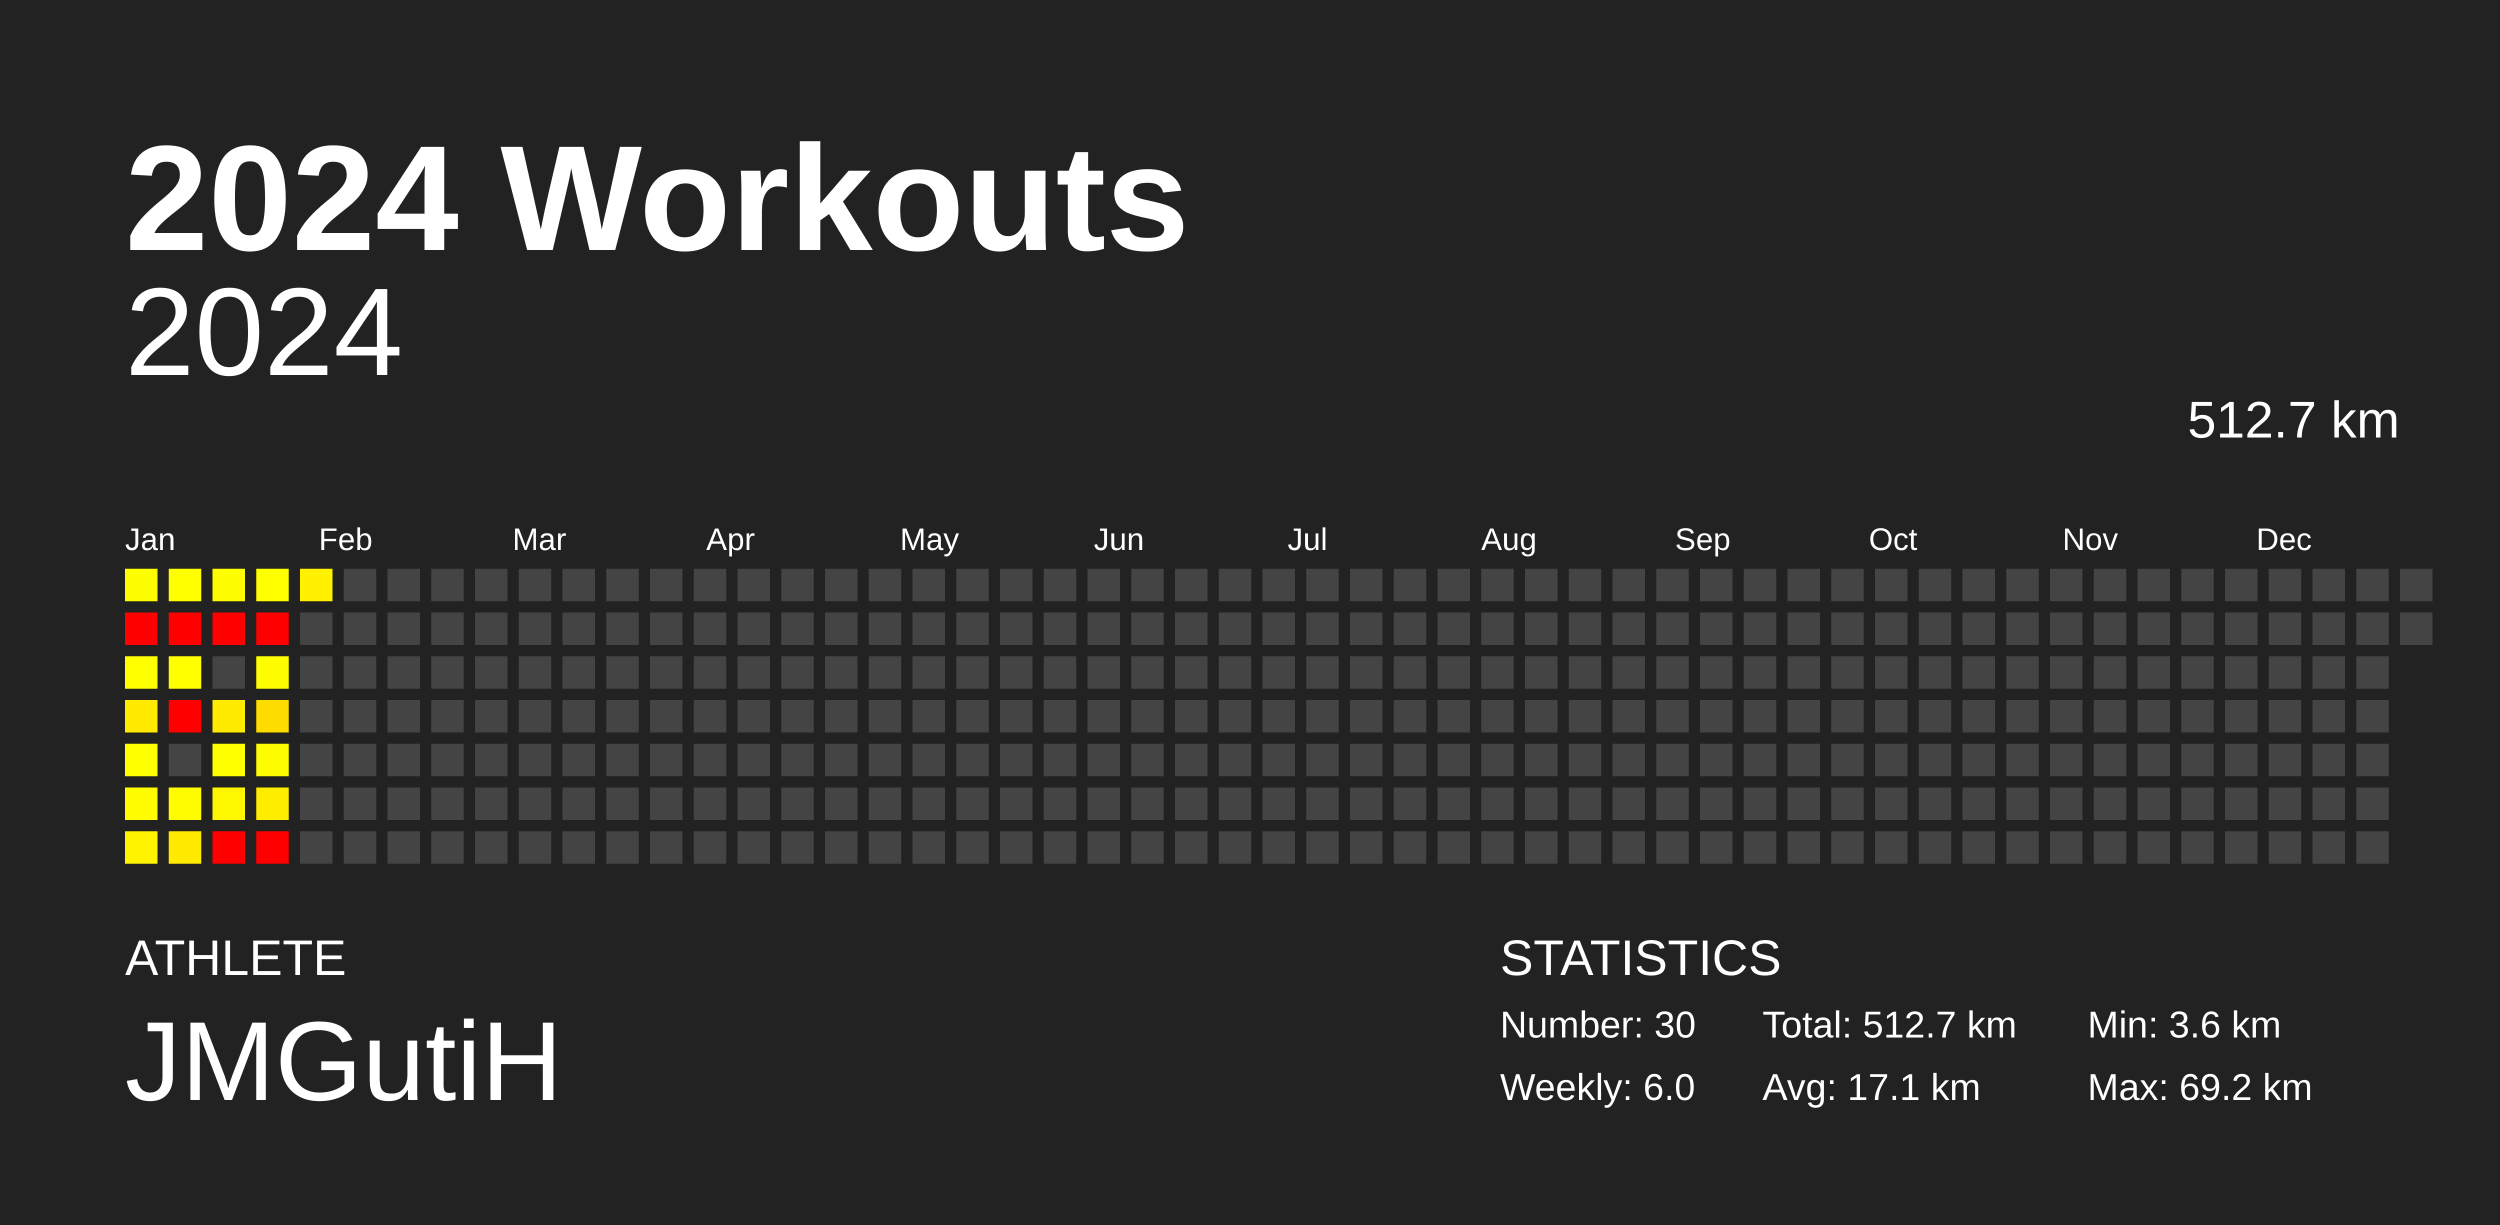
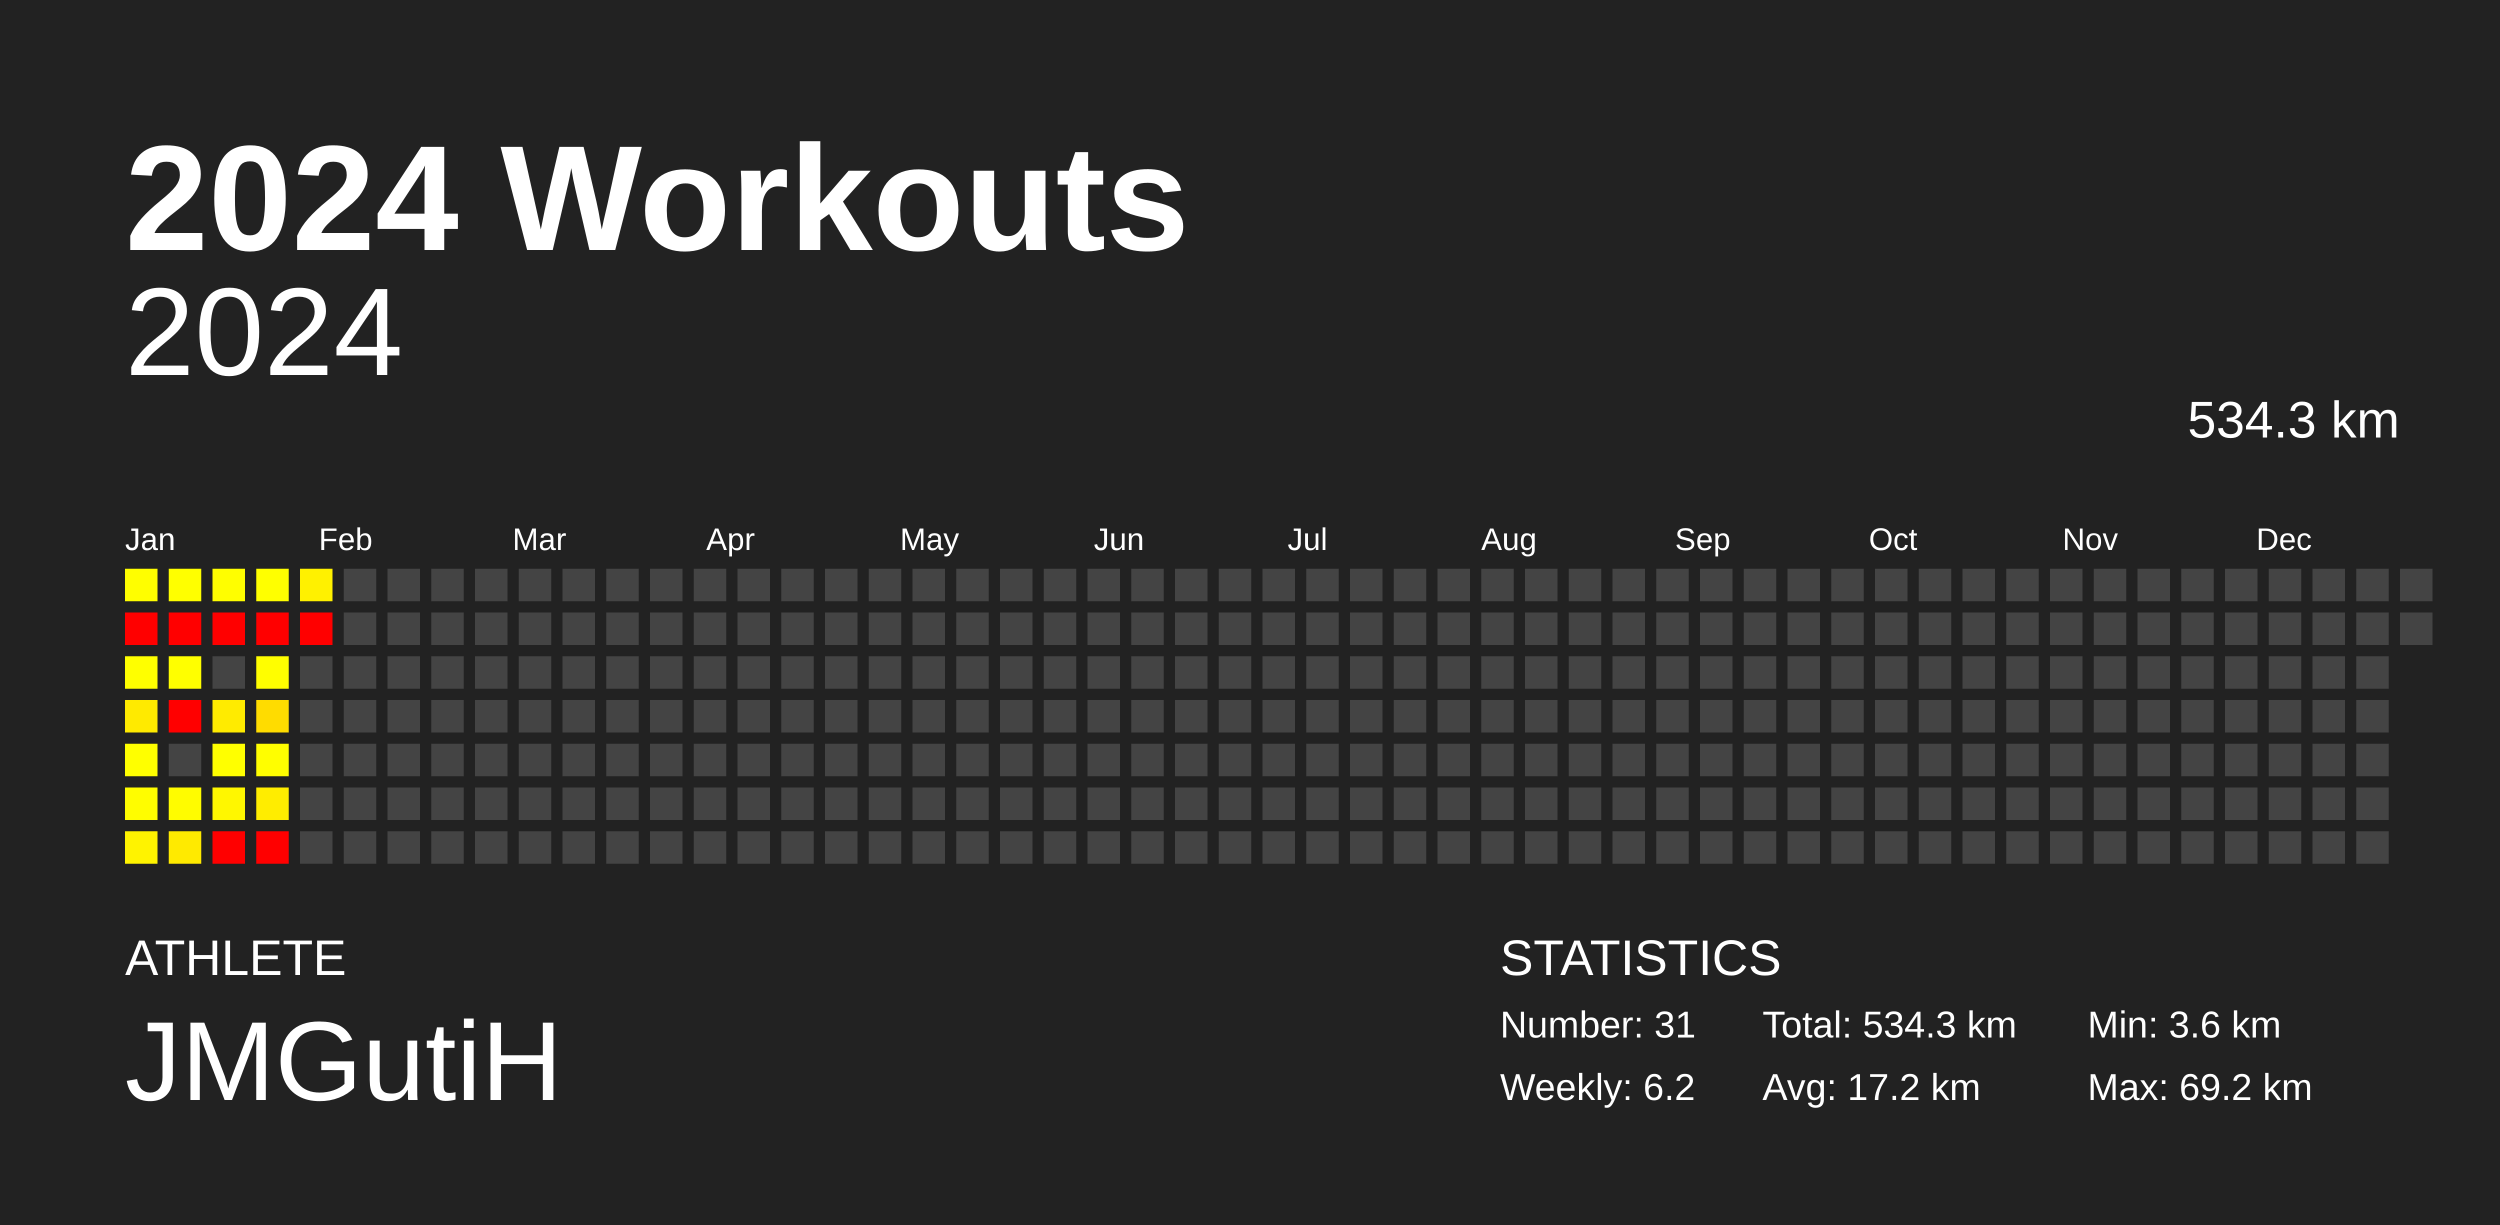
<svg xmlns="http://www.w3.org/2000/svg" baseProfile="full" height="98mm" version="1.1" viewBox="0,0,200,98" width="200mm">
  <defs />
  <rect fill="#222222" height="98" width="200" x="0" y="0" />
  <text fill="#FFFFFF" style="font-size:12px; font-family:Arial; font-weight:bold;" x="10" y="20">2024 Workouts</text>
  <text fill="#FFFFFF" style="font-size:4px; font-family:Arial" x="10" y="78">ATHLETE</text>
  <text fill="#FFFFFF" style="font-size:9px; font-family:Arial" x="10" y="88">JMGutiH</text>
  <text fill="#FFFFFF" style="font-size:4px; font-family:Arial" x="120" y="78">STATISTICS</text>
-   <text fill="#FFFFFF" style="font-size:3px; font-family:Arial" x="120" y="83">Number: 30</text>
-   <text fill="#FFFFFF" style="font-size:3px; font-family:Arial" x="120" y="88">Weekly: 6.0</text>
-   <text fill="#FFFFFF" style="font-size:3px; font-family:Arial" x="141" y="83">Total: 512.7 km</text>
-   <text fill="#FFFFFF" style="font-size:3px; font-family:Arial" x="141" y="88">Avg: 17.1 km</text>
+   <text fill="#FFFFFF" style="font-size:3px; font-family:Arial" x="120" y="83">Number: 31</text>
+   <text fill="#FFFFFF" style="font-size:3px; font-family:Arial" x="120" y="88">Weekly: 6.2</text>
+   <text fill="#FFFFFF" style="font-size:3px; font-family:Arial" x="141" y="83">Total: 534.3 km</text>
+   <text fill="#FFFFFF" style="font-size:3px; font-family:Arial" x="141" y="88">Avg: 17.2 km</text>
  <text fill="#FFFFFF" style="font-size:3px; font-family:Arial" x="167" y="83">Min: 3.6 km</text>
  <text fill="#FFFFFF" style="font-size:3px; font-family:Arial" x="167" y="88">Max: 69.2 km</text>
  <text alignment-baseline="hanging" fill="#FFFFFF" style="font-size:10.0px; font-family:Arial;" x="10" y="30">2024</text>
-   <text alignment-baseline="hanging" fill="#FFFFFF" style="font-size:4.125px; font-family:Arial;" x="175" y="35">512.7 km</text>
+   <text alignment-baseline="hanging" fill="#FFFFFF" style="font-size:4.125px; font-family:Arial;" x="175" y="35">534.3 km</text>
  <text fill="#FFFFFF" style="font-size:2.5px; font-family:Arial" x="10.0" y="44">Jan</text>
  <text fill="#FFFFFF" style="font-size:2.5px; font-family:Arial" x="25.5" y="44">Feb</text>
  <text fill="#FFFFFF" style="font-size:2.5px; font-family:Arial" x="41.0" y="44">Mar</text>
  <text fill="#FFFFFF" style="font-size:2.5px; font-family:Arial" x="56.5" y="44">Apr</text>
  <text fill="#FFFFFF" style="font-size:2.5px; font-family:Arial" x="72.0" y="44">May</text>
  <text fill="#FFFFFF" style="font-size:2.5px; font-family:Arial" x="87.5" y="44">Jun</text>
  <text fill="#FFFFFF" style="font-size:2.5px; font-family:Arial" x="103.0" y="44">Jul</text>
  <text fill="#FFFFFF" style="font-size:2.5px; font-family:Arial" x="118.5" y="44">Aug</text>
  <text fill="#FFFFFF" style="font-size:2.5px; font-family:Arial" x="134.0" y="44">Sep</text>
  <text fill="#FFFFFF" style="font-size:2.5px; font-family:Arial" x="149.5" y="44">Oct</text>
  <text fill="#FFFFFF" style="font-size:2.5px; font-family:Arial" x="165.0" y="44">Nov</text>
  <text fill="#FFFFFF" style="font-size:2.5px; font-family:Arial" x="180.5" y="44">Dec</text>
  <rect fill="#fffe00" height="2.6" width="2.6" x="10.0" y="45.5" />
  <rect fill="red" height="2.6" width="2.6" x="10.0" y="49.0" />
  <rect fill="#ffff00" height="2.6" width="2.6" x="10.0" y="52.5" />
  <rect fill="#ffea00" height="2.6" width="2.6" x="10.0" y="56.0" />
  <rect fill="#ffff00" height="2.6" width="2.6" x="10.0" y="59.5" />
  <rect fill="#fffd00" height="2.6" width="2.6" x="10.0" y="63.0" />
  <rect fill="#fff300" height="2.6" width="2.6" x="10.0" y="66.5" />
  <rect fill="#ffff00" height="2.6" width="2.6" x="13.5" y="45.5" />
  <rect fill="red" height="2.6" width="2.6" x="13.5" y="49.0" />
  <rect fill="#ffff00" height="2.6" width="2.6" x="13.5" y="52.5" />
  <rect fill="red" height="2.6" width="2.6" x="13.5" y="56.0" />
  <rect fill="#444444" height="2.6" width="2.6" x="13.5" y="59.5" />
  <rect fill="#fffc00" height="2.6" width="2.6" x="13.5" y="63.0" />
  <rect fill="#ffea00" height="2.6" width="2.6" x="13.5" y="66.5" />
  <rect fill="#fffe00" height="2.6" width="2.6" x="17.0" y="45.5" />
  <rect fill="red" height="2.6" width="2.6" x="17.0" y="49.0" />
  <rect fill="#444444" height="2.6" width="2.6" x="17.0" y="52.5" />
  <rect fill="#ffeb00" height="2.6" width="2.6" x="17.0" y="56.0" />
  <rect fill="#ffff00" height="2.6" width="2.6" x="17.0" y="59.5" />
  <rect fill="#fff700" height="2.6" width="2.6" x="17.0" y="63.0" />
  <rect fill="red" height="2.6" width="2.6" x="17.0" y="66.5" />
  <rect fill="#ffff00" height="2.6" width="2.6" x="20.5" y="45.5" />
  <rect fill="red" height="2.6" width="2.6" x="20.5" y="49.0" />
  <rect fill="#fffe00" height="2.6" width="2.6" x="20.5" y="52.5" />
  <rect fill="#ffdc00" height="2.6" width="2.6" x="20.5" y="56.0" />
  <rect fill="#fffe00" height="2.6" width="2.6" x="20.5" y="59.5" />
  <rect fill="#ffed00" height="2.6" width="2.6" x="20.5" y="63.0" />
  <rect fill="red" height="2.6" width="2.6" x="20.5" y="66.5" />
  <rect fill="#fff100" height="2.6" width="2.6" x="24.0" y="45.5" />
-   <rect fill="#444444" height="2.6" width="2.6" x="24.0" y="49.0" />
+   <rect fill="red" height="2.6" width="2.6" x="24.0" y="49.0" />
  <rect fill="#444444" height="2.6" width="2.6" x="24.0" y="52.5" />
  <rect fill="#444444" height="2.6" width="2.6" x="24.0" y="56.0" />
  <rect fill="#444444" height="2.6" width="2.6" x="24.0" y="59.5" />
  <rect fill="#444444" height="2.6" width="2.6" x="24.0" y="63.0" />
  <rect fill="#444444" height="2.6" width="2.6" x="24.0" y="66.5" />
  <rect fill="#444444" height="2.6" width="2.6" x="27.5" y="45.5" />
  <rect fill="#444444" height="2.6" width="2.6" x="27.5" y="49.0" />
  <rect fill="#444444" height="2.6" width="2.6" x="27.5" y="52.5" />
  <rect fill="#444444" height="2.6" width="2.6" x="27.5" y="56.0" />
  <rect fill="#444444" height="2.6" width="2.6" x="27.5" y="59.5" />
  <rect fill="#444444" height="2.6" width="2.6" x="27.5" y="63.0" />
  <rect fill="#444444" height="2.6" width="2.6" x="27.5" y="66.5" />
  <rect fill="#444444" height="2.6" width="2.6" x="31.0" y="45.5" />
  <rect fill="#444444" height="2.6" width="2.6" x="31.0" y="49.0" />
  <rect fill="#444444" height="2.6" width="2.6" x="31.0" y="52.5" />
  <rect fill="#444444" height="2.6" width="2.6" x="31.0" y="56.0" />
  <rect fill="#444444" height="2.6" width="2.6" x="31.0" y="59.5" />
  <rect fill="#444444" height="2.6" width="2.6" x="31.0" y="63.0" />
  <rect fill="#444444" height="2.6" width="2.6" x="31.0" y="66.5" />
  <rect fill="#444444" height="2.6" width="2.6" x="34.5" y="45.5" />
  <rect fill="#444444" height="2.6" width="2.6" x="34.5" y="49.0" />
  <rect fill="#444444" height="2.6" width="2.6" x="34.5" y="52.5" />
  <rect fill="#444444" height="2.6" width="2.6" x="34.5" y="56.0" />
  <rect fill="#444444" height="2.6" width="2.6" x="34.5" y="59.5" />
  <rect fill="#444444" height="2.6" width="2.6" x="34.5" y="63.0" />
  <rect fill="#444444" height="2.6" width="2.6" x="34.5" y="66.5" />
  <rect fill="#444444" height="2.6" width="2.6" x="38.0" y="45.5" />
  <rect fill="#444444" height="2.6" width="2.6" x="38.0" y="49.0" />
  <rect fill="#444444" height="2.6" width="2.6" x="38.0" y="52.5" />
  <rect fill="#444444" height="2.6" width="2.6" x="38.0" y="56.0" />
  <rect fill="#444444" height="2.6" width="2.6" x="38.0" y="59.5" />
  <rect fill="#444444" height="2.6" width="2.6" x="38.0" y="63.0" />
  <rect fill="#444444" height="2.6" width="2.6" x="38.0" y="66.5" />
  <rect fill="#444444" height="2.6" width="2.6" x="41.5" y="45.5" />
  <rect fill="#444444" height="2.6" width="2.6" x="41.5" y="49.0" />
  <rect fill="#444444" height="2.6" width="2.6" x="41.5" y="52.5" />
  <rect fill="#444444" height="2.6" width="2.6" x="41.5" y="56.0" />
  <rect fill="#444444" height="2.6" width="2.6" x="41.5" y="59.5" />
  <rect fill="#444444" height="2.6" width="2.6" x="41.5" y="63.0" />
  <rect fill="#444444" height="2.6" width="2.6" x="41.5" y="66.5" />
  <rect fill="#444444" height="2.6" width="2.6" x="45.0" y="45.5" />
  <rect fill="#444444" height="2.6" width="2.6" x="45.0" y="49.0" />
  <rect fill="#444444" height="2.6" width="2.6" x="45.0" y="52.5" />
  <rect fill="#444444" height="2.6" width="2.6" x="45.0" y="56.0" />
  <rect fill="#444444" height="2.6" width="2.6" x="45.0" y="59.5" />
  <rect fill="#444444" height="2.6" width="2.6" x="45.0" y="63.0" />
  <rect fill="#444444" height="2.6" width="2.6" x="45.0" y="66.5" />
  <rect fill="#444444" height="2.6" width="2.6" x="48.5" y="45.5" />
  <rect fill="#444444" height="2.6" width="2.6" x="48.5" y="49.0" />
  <rect fill="#444444" height="2.6" width="2.6" x="48.5" y="52.5" />
  <rect fill="#444444" height="2.6" width="2.6" x="48.5" y="56.0" />
  <rect fill="#444444" height="2.6" width="2.6" x="48.5" y="59.5" />
  <rect fill="#444444" height="2.6" width="2.6" x="48.5" y="63.0" />
  <rect fill="#444444" height="2.6" width="2.6" x="48.5" y="66.5" />
  <rect fill="#444444" height="2.6" width="2.6" x="52.0" y="45.5" />
  <rect fill="#444444" height="2.6" width="2.6" x="52.0" y="49.0" />
  <rect fill="#444444" height="2.6" width="2.6" x="52.0" y="52.5" />
  <rect fill="#444444" height="2.6" width="2.6" x="52.0" y="56.0" />
  <rect fill="#444444" height="2.6" width="2.6" x="52.0" y="59.5" />
  <rect fill="#444444" height="2.6" width="2.6" x="52.0" y="63.0" />
  <rect fill="#444444" height="2.6" width="2.6" x="52.0" y="66.5" />
  <rect fill="#444444" height="2.6" width="2.6" x="55.5" y="45.5" />
  <rect fill="#444444" height="2.6" width="2.6" x="55.5" y="49.0" />
  <rect fill="#444444" height="2.6" width="2.6" x="55.5" y="52.5" />
  <rect fill="#444444" height="2.6" width="2.6" x="55.5" y="56.0" />
  <rect fill="#444444" height="2.6" width="2.6" x="55.5" y="59.5" />
  <rect fill="#444444" height="2.6" width="2.6" x="55.5" y="63.0" />
  <rect fill="#444444" height="2.6" width="2.6" x="55.5" y="66.5" />
  <rect fill="#444444" height="2.6" width="2.6" x="59.0" y="45.5" />
  <rect fill="#444444" height="2.6" width="2.6" x="59.0" y="49.0" />
  <rect fill="#444444" height="2.6" width="2.6" x="59.0" y="52.5" />
  <rect fill="#444444" height="2.6" width="2.6" x="59.0" y="56.0" />
  <rect fill="#444444" height="2.6" width="2.6" x="59.0" y="59.5" />
  <rect fill="#444444" height="2.6" width="2.6" x="59.0" y="63.0" />
  <rect fill="#444444" height="2.6" width="2.6" x="59.0" y="66.5" />
  <rect fill="#444444" height="2.6" width="2.6" x="62.5" y="45.5" />
  <rect fill="#444444" height="2.6" width="2.6" x="62.5" y="49.0" />
  <rect fill="#444444" height="2.6" width="2.6" x="62.5" y="52.5" />
  <rect fill="#444444" height="2.6" width="2.6" x="62.5" y="56.0" />
  <rect fill="#444444" height="2.6" width="2.6" x="62.5" y="59.5" />
  <rect fill="#444444" height="2.6" width="2.6" x="62.5" y="63.0" />
  <rect fill="#444444" height="2.6" width="2.6" x="62.5" y="66.5" />
  <rect fill="#444444" height="2.6" width="2.6" x="66.0" y="45.5" />
  <rect fill="#444444" height="2.6" width="2.6" x="66.0" y="49.0" />
  <rect fill="#444444" height="2.6" width="2.6" x="66.0" y="52.5" />
  <rect fill="#444444" height="2.6" width="2.6" x="66.0" y="56.0" />
  <rect fill="#444444" height="2.6" width="2.6" x="66.0" y="59.5" />
  <rect fill="#444444" height="2.6" width="2.6" x="66.0" y="63.0" />
  <rect fill="#444444" height="2.6" width="2.6" x="66.0" y="66.5" />
  <rect fill="#444444" height="2.6" width="2.6" x="69.5" y="45.5" />
  <rect fill="#444444" height="2.6" width="2.6" x="69.5" y="49.0" />
  <rect fill="#444444" height="2.6" width="2.6" x="69.5" y="52.5" />
  <rect fill="#444444" height="2.6" width="2.6" x="69.5" y="56.0" />
  <rect fill="#444444" height="2.6" width="2.6" x="69.5" y="59.5" />
  <rect fill="#444444" height="2.6" width="2.6" x="69.5" y="63.0" />
  <rect fill="#444444" height="2.6" width="2.6" x="69.5" y="66.5" />
  <rect fill="#444444" height="2.6" width="2.6" x="73.0" y="45.5" />
  <rect fill="#444444" height="2.6" width="2.6" x="73.0" y="49.0" />
  <rect fill="#444444" height="2.6" width="2.6" x="73.0" y="52.5" />
  <rect fill="#444444" height="2.6" width="2.6" x="73.0" y="56.0" />
  <rect fill="#444444" height="2.6" width="2.6" x="73.0" y="59.5" />
  <rect fill="#444444" height="2.6" width="2.6" x="73.0" y="63.0" />
  <rect fill="#444444" height="2.6" width="2.6" x="73.0" y="66.5" />
  <rect fill="#444444" height="2.6" width="2.6" x="76.5" y="45.5" />
  <rect fill="#444444" height="2.6" width="2.6" x="76.5" y="49.0" />
  <rect fill="#444444" height="2.6" width="2.6" x="76.5" y="52.5" />
  <rect fill="#444444" height="2.6" width="2.6" x="76.5" y="56.0" />
  <rect fill="#444444" height="2.6" width="2.6" x="76.5" y="59.5" />
  <rect fill="#444444" height="2.6" width="2.6" x="76.5" y="63.0" />
  <rect fill="#444444" height="2.6" width="2.6" x="76.5" y="66.5" />
  <rect fill="#444444" height="2.6" width="2.6" x="80.0" y="45.5" />
  <rect fill="#444444" height="2.6" width="2.6" x="80.0" y="49.0" />
  <rect fill="#444444" height="2.6" width="2.6" x="80.0" y="52.5" />
  <rect fill="#444444" height="2.6" width="2.6" x="80.0" y="56.0" />
  <rect fill="#444444" height="2.6" width="2.6" x="80.0" y="59.5" />
  <rect fill="#444444" height="2.6" width="2.6" x="80.0" y="63.0" />
  <rect fill="#444444" height="2.6" width="2.6" x="80.0" y="66.5" />
  <rect fill="#444444" height="2.6" width="2.6" x="83.5" y="45.5" />
  <rect fill="#444444" height="2.6" width="2.6" x="83.5" y="49.0" />
  <rect fill="#444444" height="2.6" width="2.6" x="83.5" y="52.5" />
  <rect fill="#444444" height="2.6" width="2.6" x="83.5" y="56.0" />
  <rect fill="#444444" height="2.6" width="2.6" x="83.5" y="59.5" />
  <rect fill="#444444" height="2.6" width="2.6" x="83.5" y="63.0" />
  <rect fill="#444444" height="2.6" width="2.6" x="83.5" y="66.5" />
  <rect fill="#444444" height="2.6" width="2.6" x="87.0" y="45.5" />
  <rect fill="#444444" height="2.6" width="2.6" x="87.0" y="49.0" />
  <rect fill="#444444" height="2.6" width="2.6" x="87.0" y="52.5" />
  <rect fill="#444444" height="2.6" width="2.6" x="87.0" y="56.0" />
  <rect fill="#444444" height="2.6" width="2.6" x="87.0" y="59.5" />
  <rect fill="#444444" height="2.6" width="2.6" x="87.0" y="63.0" />
  <rect fill="#444444" height="2.6" width="2.6" x="87.0" y="66.5" />
  <rect fill="#444444" height="2.6" width="2.6" x="90.5" y="45.5" />
  <rect fill="#444444" height="2.6" width="2.6" x="90.5" y="49.0" />
  <rect fill="#444444" height="2.6" width="2.6" x="90.5" y="52.5" />
  <rect fill="#444444" height="2.6" width="2.6" x="90.5" y="56.0" />
  <rect fill="#444444" height="2.6" width="2.6" x="90.5" y="59.5" />
  <rect fill="#444444" height="2.6" width="2.6" x="90.5" y="63.0" />
  <rect fill="#444444" height="2.6" width="2.6" x="90.5" y="66.5" />
  <rect fill="#444444" height="2.6" width="2.6" x="94.0" y="45.5" />
  <rect fill="#444444" height="2.6" width="2.6" x="94.0" y="49.0" />
  <rect fill="#444444" height="2.6" width="2.6" x="94.0" y="52.5" />
  <rect fill="#444444" height="2.6" width="2.6" x="94.0" y="56.0" />
  <rect fill="#444444" height="2.6" width="2.6" x="94.0" y="59.5" />
  <rect fill="#444444" height="2.6" width="2.6" x="94.0" y="63.0" />
  <rect fill="#444444" height="2.6" width="2.6" x="94.0" y="66.5" />
  <rect fill="#444444" height="2.6" width="2.6" x="97.5" y="45.5" />
  <rect fill="#444444" height="2.6" width="2.6" x="97.5" y="49.0" />
  <rect fill="#444444" height="2.6" width="2.6" x="97.5" y="52.5" />
  <rect fill="#444444" height="2.6" width="2.6" x="97.5" y="56.0" />
  <rect fill="#444444" height="2.6" width="2.6" x="97.5" y="59.5" />
  <rect fill="#444444" height="2.6" width="2.6" x="97.5" y="63.0" />
  <rect fill="#444444" height="2.6" width="2.6" x="97.5" y="66.5" />
  <rect fill="#444444" height="2.6" width="2.6" x="101.0" y="45.5" />
  <rect fill="#444444" height="2.6" width="2.6" x="101.0" y="49.0" />
  <rect fill="#444444" height="2.6" width="2.6" x="101.0" y="52.5" />
  <rect fill="#444444" height="2.6" width="2.6" x="101.0" y="56.0" />
  <rect fill="#444444" height="2.6" width="2.6" x="101.0" y="59.5" />
  <rect fill="#444444" height="2.6" width="2.6" x="101.0" y="63.0" />
  <rect fill="#444444" height="2.6" width="2.6" x="101.0" y="66.5" />
  <rect fill="#444444" height="2.6" width="2.6" x="104.5" y="45.5" />
  <rect fill="#444444" height="2.6" width="2.6" x="104.5" y="49.0" />
  <rect fill="#444444" height="2.6" width="2.6" x="104.5" y="52.5" />
  <rect fill="#444444" height="2.6" width="2.6" x="104.5" y="56.0" />
  <rect fill="#444444" height="2.6" width="2.6" x="104.5" y="59.5" />
  <rect fill="#444444" height="2.6" width="2.6" x="104.5" y="63.0" />
  <rect fill="#444444" height="2.6" width="2.6" x="104.5" y="66.5" />
  <rect fill="#444444" height="2.6" width="2.6" x="108.0" y="45.5" />
  <rect fill="#444444" height="2.6" width="2.6" x="108.0" y="49.0" />
  <rect fill="#444444" height="2.6" width="2.6" x="108.0" y="52.5" />
  <rect fill="#444444" height="2.6" width="2.6" x="108.0" y="56.0" />
  <rect fill="#444444" height="2.6" width="2.6" x="108.0" y="59.5" />
  <rect fill="#444444" height="2.6" width="2.6" x="108.0" y="63.0" />
  <rect fill="#444444" height="2.6" width="2.6" x="108.0" y="66.5" />
  <rect fill="#444444" height="2.6" width="2.6" x="111.5" y="45.5" />
  <rect fill="#444444" height="2.6" width="2.6" x="111.5" y="49.0" />
  <rect fill="#444444" height="2.6" width="2.6" x="111.5" y="52.5" />
  <rect fill="#444444" height="2.6" width="2.6" x="111.5" y="56.0" />
  <rect fill="#444444" height="2.6" width="2.6" x="111.5" y="59.5" />
  <rect fill="#444444" height="2.6" width="2.6" x="111.5" y="63.0" />
  <rect fill="#444444" height="2.6" width="2.6" x="111.5" y="66.5" />
  <rect fill="#444444" height="2.6" width="2.6" x="115.0" y="45.5" />
  <rect fill="#444444" height="2.6" width="2.6" x="115.0" y="49.0" />
  <rect fill="#444444" height="2.6" width="2.6" x="115.0" y="52.5" />
  <rect fill="#444444" height="2.6" width="2.6" x="115.0" y="56.0" />
  <rect fill="#444444" height="2.6" width="2.6" x="115.0" y="59.5" />
  <rect fill="#444444" height="2.6" width="2.6" x="115.0" y="63.0" />
  <rect fill="#444444" height="2.6" width="2.6" x="115.0" y="66.5" />
  <rect fill="#444444" height="2.6" width="2.6" x="118.5" y="45.5" />
  <rect fill="#444444" height="2.6" width="2.6" x="118.5" y="49.0" />
  <rect fill="#444444" height="2.6" width="2.6" x="118.5" y="52.5" />
  <rect fill="#444444" height="2.6" width="2.6" x="118.5" y="56.0" />
  <rect fill="#444444" height="2.6" width="2.6" x="118.5" y="59.5" />
  <rect fill="#444444" height="2.6" width="2.6" x="118.5" y="63.0" />
  <rect fill="#444444" height="2.6" width="2.6" x="118.5" y="66.5" />
  <rect fill="#444444" height="2.6" width="2.6" x="122.0" y="45.5" />
  <rect fill="#444444" height="2.6" width="2.6" x="122.0" y="49.0" />
  <rect fill="#444444" height="2.6" width="2.6" x="122.0" y="52.5" />
  <rect fill="#444444" height="2.6" width="2.6" x="122.0" y="56.0" />
  <rect fill="#444444" height="2.6" width="2.6" x="122.0" y="59.5" />
  <rect fill="#444444" height="2.6" width="2.6" x="122.0" y="63.0" />
  <rect fill="#444444" height="2.6" width="2.6" x="122.0" y="66.5" />
  <rect fill="#444444" height="2.6" width="2.6" x="125.5" y="45.5" />
  <rect fill="#444444" height="2.6" width="2.6" x="125.5" y="49.0" />
  <rect fill="#444444" height="2.6" width="2.6" x="125.5" y="52.5" />
  <rect fill="#444444" height="2.6" width="2.6" x="125.5" y="56.0" />
  <rect fill="#444444" height="2.6" width="2.6" x="125.5" y="59.5" />
  <rect fill="#444444" height="2.6" width="2.6" x="125.5" y="63.0" />
  <rect fill="#444444" height="2.6" width="2.6" x="125.5" y="66.5" />
  <rect fill="#444444" height="2.6" width="2.6" x="129.0" y="45.5" />
  <rect fill="#444444" height="2.6" width="2.6" x="129.0" y="49.0" />
  <rect fill="#444444" height="2.6" width="2.6" x="129.0" y="52.5" />
  <rect fill="#444444" height="2.6" width="2.6" x="129.0" y="56.0" />
  <rect fill="#444444" height="2.6" width="2.6" x="129.0" y="59.5" />
  <rect fill="#444444" height="2.6" width="2.6" x="129.0" y="63.0" />
  <rect fill="#444444" height="2.6" width="2.6" x="129.0" y="66.5" />
  <rect fill="#444444" height="2.6" width="2.6" x="132.5" y="45.5" />
  <rect fill="#444444" height="2.6" width="2.6" x="132.5" y="49.0" />
  <rect fill="#444444" height="2.6" width="2.6" x="132.5" y="52.5" />
  <rect fill="#444444" height="2.6" width="2.6" x="132.5" y="56.0" />
  <rect fill="#444444" height="2.6" width="2.6" x="132.5" y="59.5" />
  <rect fill="#444444" height="2.6" width="2.6" x="132.5" y="63.0" />
  <rect fill="#444444" height="2.6" width="2.6" x="132.5" y="66.5" />
  <rect fill="#444444" height="2.6" width="2.6" x="136.0" y="45.5" />
  <rect fill="#444444" height="2.6" width="2.6" x="136.0" y="49.0" />
  <rect fill="#444444" height="2.6" width="2.6" x="136.0" y="52.5" />
  <rect fill="#444444" height="2.6" width="2.6" x="136.0" y="56.0" />
  <rect fill="#444444" height="2.6" width="2.6" x="136.0" y="59.5" />
  <rect fill="#444444" height="2.6" width="2.6" x="136.0" y="63.0" />
  <rect fill="#444444" height="2.6" width="2.6" x="136.0" y="66.5" />
  <rect fill="#444444" height="2.6" width="2.6" x="139.5" y="45.5" />
  <rect fill="#444444" height="2.6" width="2.6" x="139.5" y="49.0" />
  <rect fill="#444444" height="2.6" width="2.6" x="139.5" y="52.5" />
  <rect fill="#444444" height="2.6" width="2.6" x="139.5" y="56.0" />
  <rect fill="#444444" height="2.6" width="2.6" x="139.5" y="59.5" />
  <rect fill="#444444" height="2.6" width="2.6" x="139.5" y="63.0" />
  <rect fill="#444444" height="2.6" width="2.6" x="139.5" y="66.5" />
  <rect fill="#444444" height="2.6" width="2.6" x="143.0" y="45.5" />
  <rect fill="#444444" height="2.6" width="2.6" x="143.0" y="49.0" />
  <rect fill="#444444" height="2.6" width="2.6" x="143.0" y="52.5" />
  <rect fill="#444444" height="2.6" width="2.6" x="143.0" y="56.0" />
  <rect fill="#444444" height="2.6" width="2.6" x="143.0" y="59.5" />
  <rect fill="#444444" height="2.6" width="2.6" x="143.0" y="63.0" />
  <rect fill="#444444" height="2.6" width="2.6" x="143.0" y="66.5" />
  <rect fill="#444444" height="2.6" width="2.6" x="146.5" y="45.5" />
  <rect fill="#444444" height="2.6" width="2.6" x="146.5" y="49.0" />
  <rect fill="#444444" height="2.6" width="2.6" x="146.5" y="52.5" />
  <rect fill="#444444" height="2.6" width="2.6" x="146.5" y="56.0" />
  <rect fill="#444444" height="2.6" width="2.6" x="146.5" y="59.5" />
  <rect fill="#444444" height="2.6" width="2.6" x="146.5" y="63.0" />
  <rect fill="#444444" height="2.6" width="2.6" x="146.5" y="66.5" />
  <rect fill="#444444" height="2.6" width="2.6" x="150.0" y="45.5" />
  <rect fill="#444444" height="2.6" width="2.6" x="150.0" y="49.0" />
  <rect fill="#444444" height="2.6" width="2.6" x="150.0" y="52.5" />
  <rect fill="#444444" height="2.6" width="2.6" x="150.0" y="56.0" />
  <rect fill="#444444" height="2.6" width="2.6" x="150.0" y="59.5" />
  <rect fill="#444444" height="2.6" width="2.6" x="150.0" y="63.0" />
  <rect fill="#444444" height="2.6" width="2.6" x="150.0" y="66.5" />
  <rect fill="#444444" height="2.6" width="2.6" x="153.5" y="45.5" />
  <rect fill="#444444" height="2.6" width="2.6" x="153.5" y="49.0" />
  <rect fill="#444444" height="2.6" width="2.6" x="153.5" y="52.5" />
  <rect fill="#444444" height="2.6" width="2.6" x="153.5" y="56.0" />
  <rect fill="#444444" height="2.6" width="2.6" x="153.5" y="59.5" />
  <rect fill="#444444" height="2.6" width="2.6" x="153.5" y="63.0" />
  <rect fill="#444444" height="2.6" width="2.6" x="153.5" y="66.5" />
  <rect fill="#444444" height="2.6" width="2.6" x="157.0" y="45.5" />
  <rect fill="#444444" height="2.6" width="2.6" x="157.0" y="49.0" />
  <rect fill="#444444" height="2.6" width="2.6" x="157.0" y="52.5" />
  <rect fill="#444444" height="2.6" width="2.6" x="157.0" y="56.0" />
  <rect fill="#444444" height="2.6" width="2.6" x="157.0" y="59.5" />
  <rect fill="#444444" height="2.6" width="2.6" x="157.0" y="63.0" />
  <rect fill="#444444" height="2.6" width="2.6" x="157.0" y="66.5" />
  <rect fill="#444444" height="2.6" width="2.6" x="160.5" y="45.5" />
  <rect fill="#444444" height="2.6" width="2.6" x="160.5" y="49.0" />
  <rect fill="#444444" height="2.6" width="2.6" x="160.5" y="52.5" />
  <rect fill="#444444" height="2.6" width="2.6" x="160.5" y="56.0" />
  <rect fill="#444444" height="2.6" width="2.6" x="160.5" y="59.5" />
  <rect fill="#444444" height="2.6" width="2.6" x="160.5" y="63.0" />
  <rect fill="#444444" height="2.6" width="2.6" x="160.5" y="66.5" />
  <rect fill="#444444" height="2.6" width="2.6" x="164.0" y="45.5" />
  <rect fill="#444444" height="2.6" width="2.6" x="164.0" y="49.0" />
  <rect fill="#444444" height="2.6" width="2.6" x="164.0" y="52.5" />
  <rect fill="#444444" height="2.6" width="2.6" x="164.0" y="56.0" />
  <rect fill="#444444" height="2.6" width="2.6" x="164.0" y="59.5" />
  <rect fill="#444444" height="2.6" width="2.6" x="164.0" y="63.0" />
  <rect fill="#444444" height="2.6" width="2.6" x="164.0" y="66.5" />
  <rect fill="#444444" height="2.6" width="2.6" x="167.5" y="45.5" />
  <rect fill="#444444" height="2.6" width="2.6" x="167.5" y="49.0" />
  <rect fill="#444444" height="2.6" width="2.6" x="167.5" y="52.5" />
  <rect fill="#444444" height="2.6" width="2.6" x="167.5" y="56.0" />
  <rect fill="#444444" height="2.6" width="2.6" x="167.5" y="59.5" />
  <rect fill="#444444" height="2.6" width="2.6" x="167.5" y="63.0" />
  <rect fill="#444444" height="2.6" width="2.6" x="167.5" y="66.5" />
  <rect fill="#444444" height="2.6" width="2.6" x="171.0" y="45.5" />
  <rect fill="#444444" height="2.6" width="2.6" x="171.0" y="49.0" />
  <rect fill="#444444" height="2.6" width="2.6" x="171.0" y="52.5" />
  <rect fill="#444444" height="2.6" width="2.6" x="171.0" y="56.0" />
  <rect fill="#444444" height="2.6" width="2.6" x="171.0" y="59.5" />
  <rect fill="#444444" height="2.6" width="2.6" x="171.0" y="63.0" />
  <rect fill="#444444" height="2.6" width="2.6" x="171.0" y="66.5" />
  <rect fill="#444444" height="2.6" width="2.6" x="174.5" y="45.5" />
  <rect fill="#444444" height="2.6" width="2.6" x="174.5" y="49.0" />
  <rect fill="#444444" height="2.6" width="2.6" x="174.5" y="52.5" />
  <rect fill="#444444" height="2.6" width="2.6" x="174.5" y="56.0" />
  <rect fill="#444444" height="2.6" width="2.6" x="174.5" y="59.5" />
  <rect fill="#444444" height="2.6" width="2.6" x="174.5" y="63.0" />
  <rect fill="#444444" height="2.6" width="2.6" x="174.5" y="66.5" />
  <rect fill="#444444" height="2.6" width="2.6" x="178.0" y="45.5" />
  <rect fill="#444444" height="2.6" width="2.6" x="178.0" y="49.0" />
  <rect fill="#444444" height="2.6" width="2.6" x="178.0" y="52.5" />
  <rect fill="#444444" height="2.6" width="2.6" x="178.0" y="56.0" />
  <rect fill="#444444" height="2.6" width="2.6" x="178.0" y="59.5" />
  <rect fill="#444444" height="2.6" width="2.6" x="178.0" y="63.0" />
  <rect fill="#444444" height="2.6" width="2.6" x="178.0" y="66.5" />
  <rect fill="#444444" height="2.6" width="2.6" x="181.5" y="45.5" />
  <rect fill="#444444" height="2.6" width="2.6" x="181.5" y="49.0" />
  <rect fill="#444444" height="2.6" width="2.6" x="181.5" y="52.5" />
  <rect fill="#444444" height="2.6" width="2.6" x="181.5" y="56.0" />
  <rect fill="#444444" height="2.6" width="2.6" x="181.5" y="59.5" />
  <rect fill="#444444" height="2.6" width="2.6" x="181.5" y="63.0" />
  <rect fill="#444444" height="2.6" width="2.6" x="181.5" y="66.5" />
  <rect fill="#444444" height="2.6" width="2.6" x="185.0" y="45.5" />
  <rect fill="#444444" height="2.6" width="2.6" x="185.0" y="49.0" />
  <rect fill="#444444" height="2.6" width="2.6" x="185.0" y="52.5" />
  <rect fill="#444444" height="2.6" width="2.6" x="185.0" y="56.0" />
  <rect fill="#444444" height="2.6" width="2.6" x="185.0" y="59.5" />
  <rect fill="#444444" height="2.6" width="2.6" x="185.0" y="63.0" />
  <rect fill="#444444" height="2.6" width="2.6" x="185.0" y="66.5" />
  <rect fill="#444444" height="2.6" width="2.6" x="188.5" y="45.5" />
  <rect fill="#444444" height="2.6" width="2.6" x="188.5" y="49.0" />
  <rect fill="#444444" height="2.6" width="2.6" x="188.5" y="52.5" />
  <rect fill="#444444" height="2.6" width="2.6" x="188.5" y="56.0" />
  <rect fill="#444444" height="2.6" width="2.6" x="188.5" y="59.5" />
  <rect fill="#444444" height="2.6" width="2.6" x="188.5" y="63.0" />
  <rect fill="#444444" height="2.6" width="2.6" x="188.5" y="66.5" />
  <rect fill="#444444" height="2.6" width="2.6" x="192.0" y="45.5" />
  <rect fill="#444444" height="2.6" width="2.6" x="192.0" y="49.0" />
</svg>
